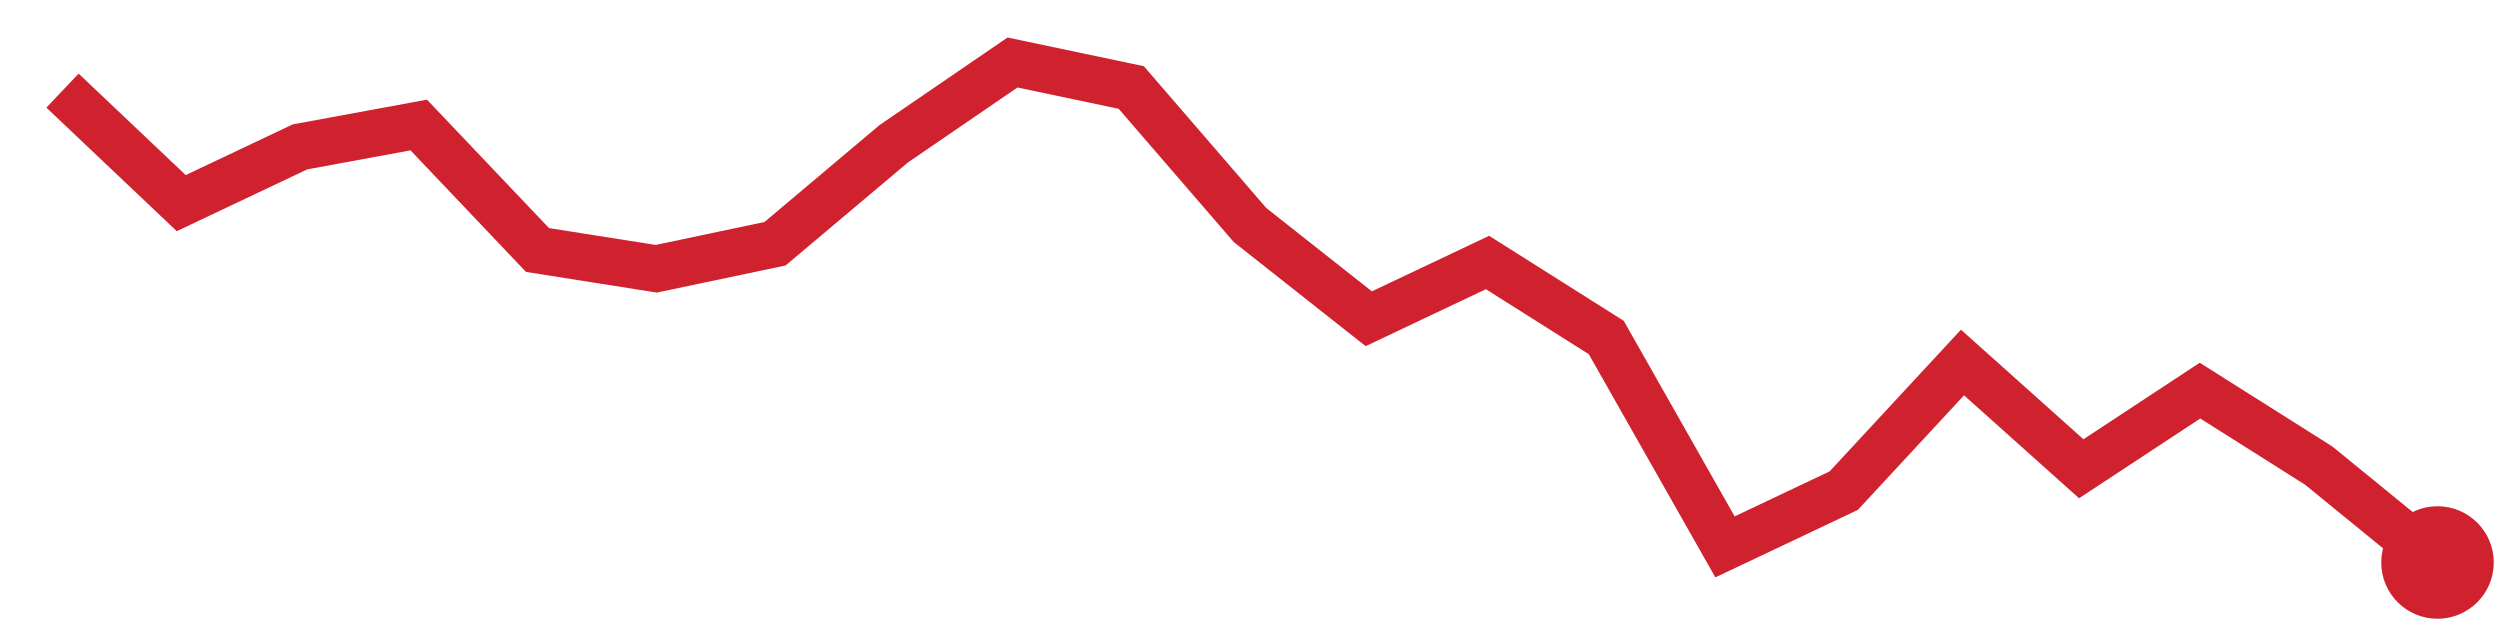
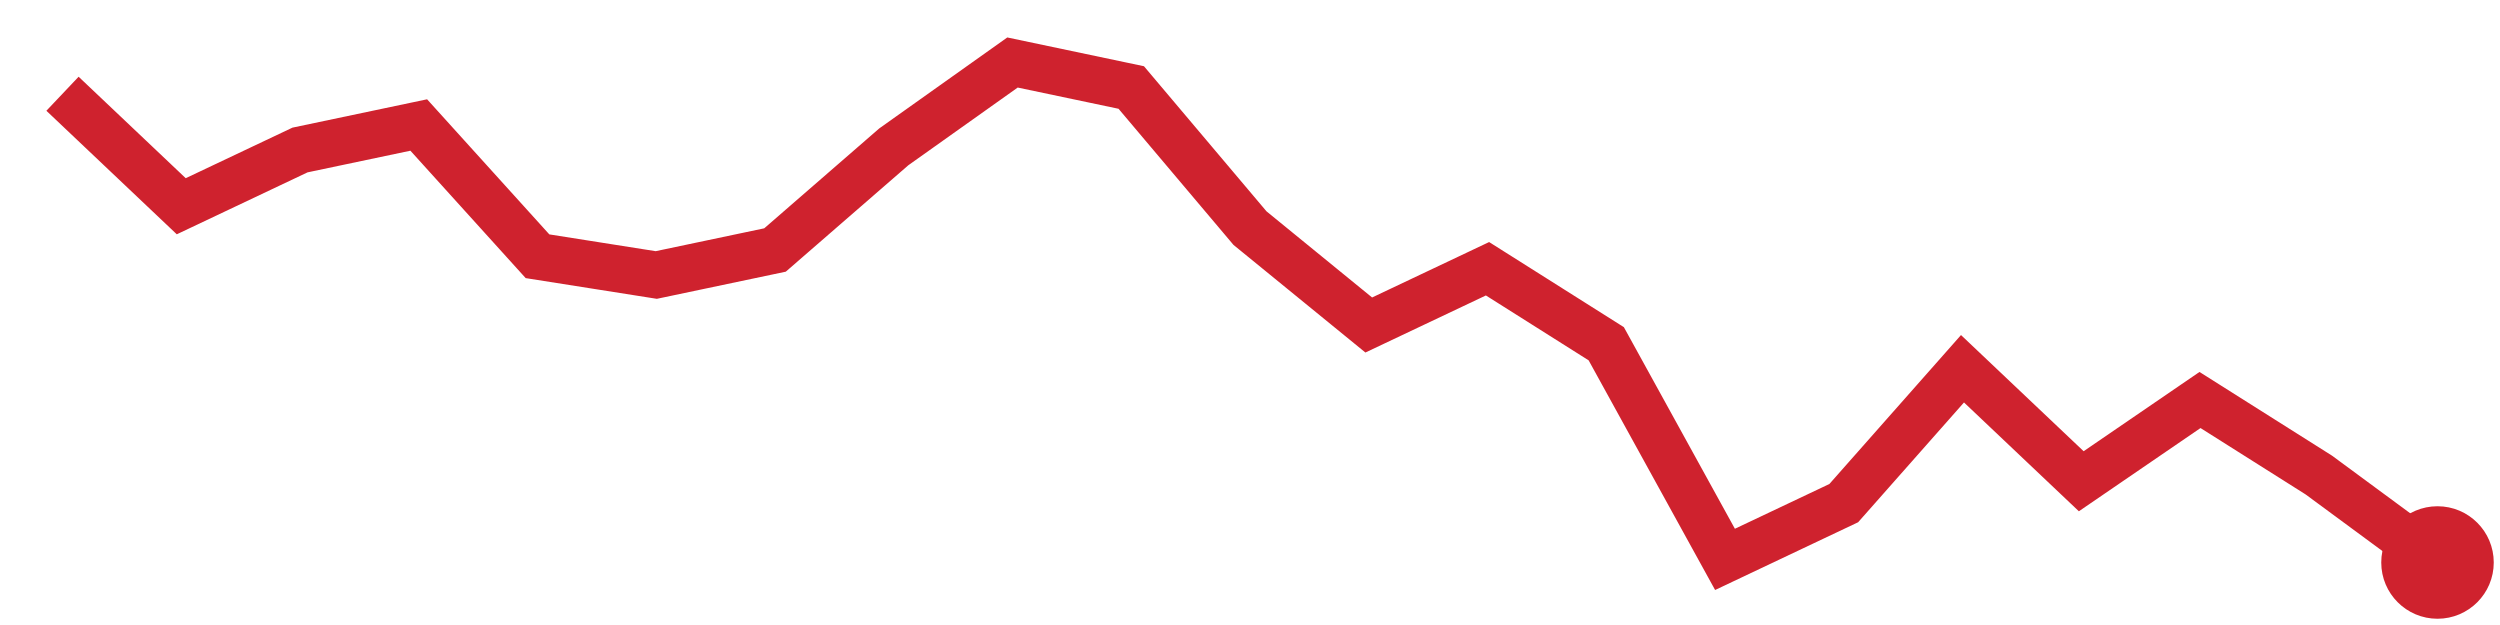
<svg xmlns="http://www.w3.org/2000/svg" viewBox="0 0 80 20" width="80" height="20" role="img" aria-label="trend">
-   <polyline points="2.0,2.9 5.8,6.5 9.6,4.7 13.4,4.0 17.2,8.0 21.0,8.6 24.8,7.8 28.6,4.6 32.4,2.0 36.2,2.8 40.0,7.2 43.8,10.2 47.6,8.4 51.4,10.8 55.2,17.5 59.0,15.7 62.8,11.6 66.6,15.0 70.4,12.5 74.2,14.9 78.0,18.0" fill="none" stroke="#cf222e" stroke-width="1.5" />
+   <polyline points="2.0,3.0 5.8,6.6 9.6,4.8 13.4,4.0 17.2,8.2 21.0,8.8 24.8,8.0 28.6,4.7 32.4,2.0 36.2,2.8 40.0,7.3 43.8,10.4 47.6,8.6 51.4,11.0 55.2,17.9 59.0,16.1 62.8,11.8 66.6,15.4 70.4,12.8 74.2,15.2 78.0,18.0" fill="none" stroke="#cf222e" stroke-width="1.5" />
  <circle cx="78.0" cy="18.0" r="1.8" fill="#cf222e" />
</svg>
